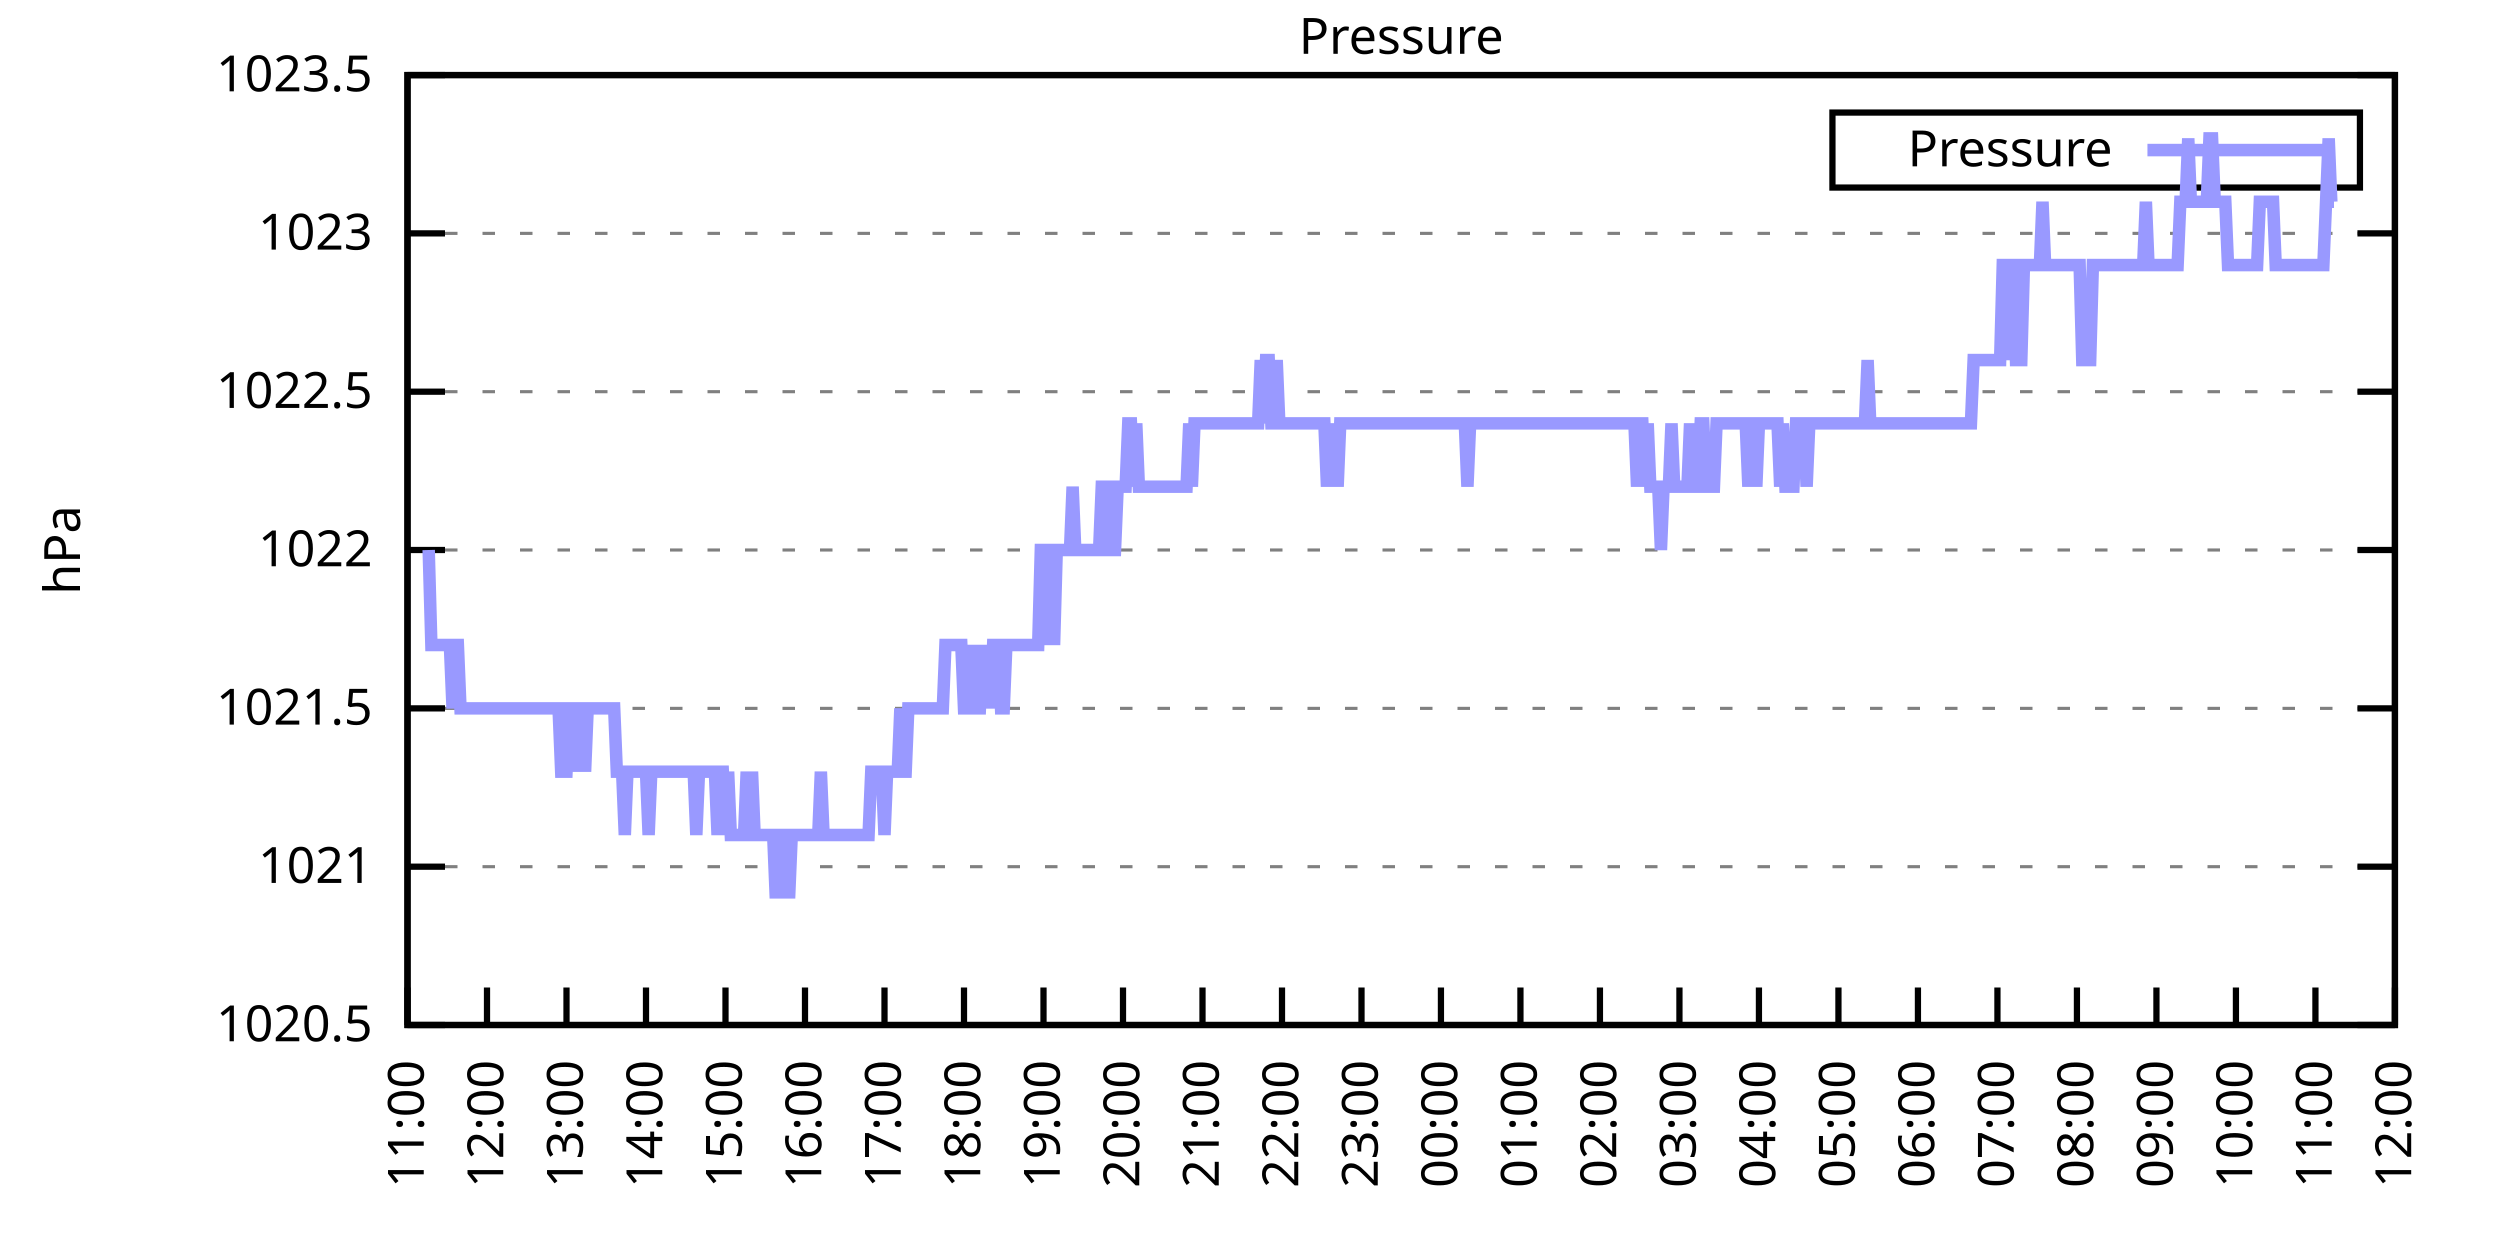
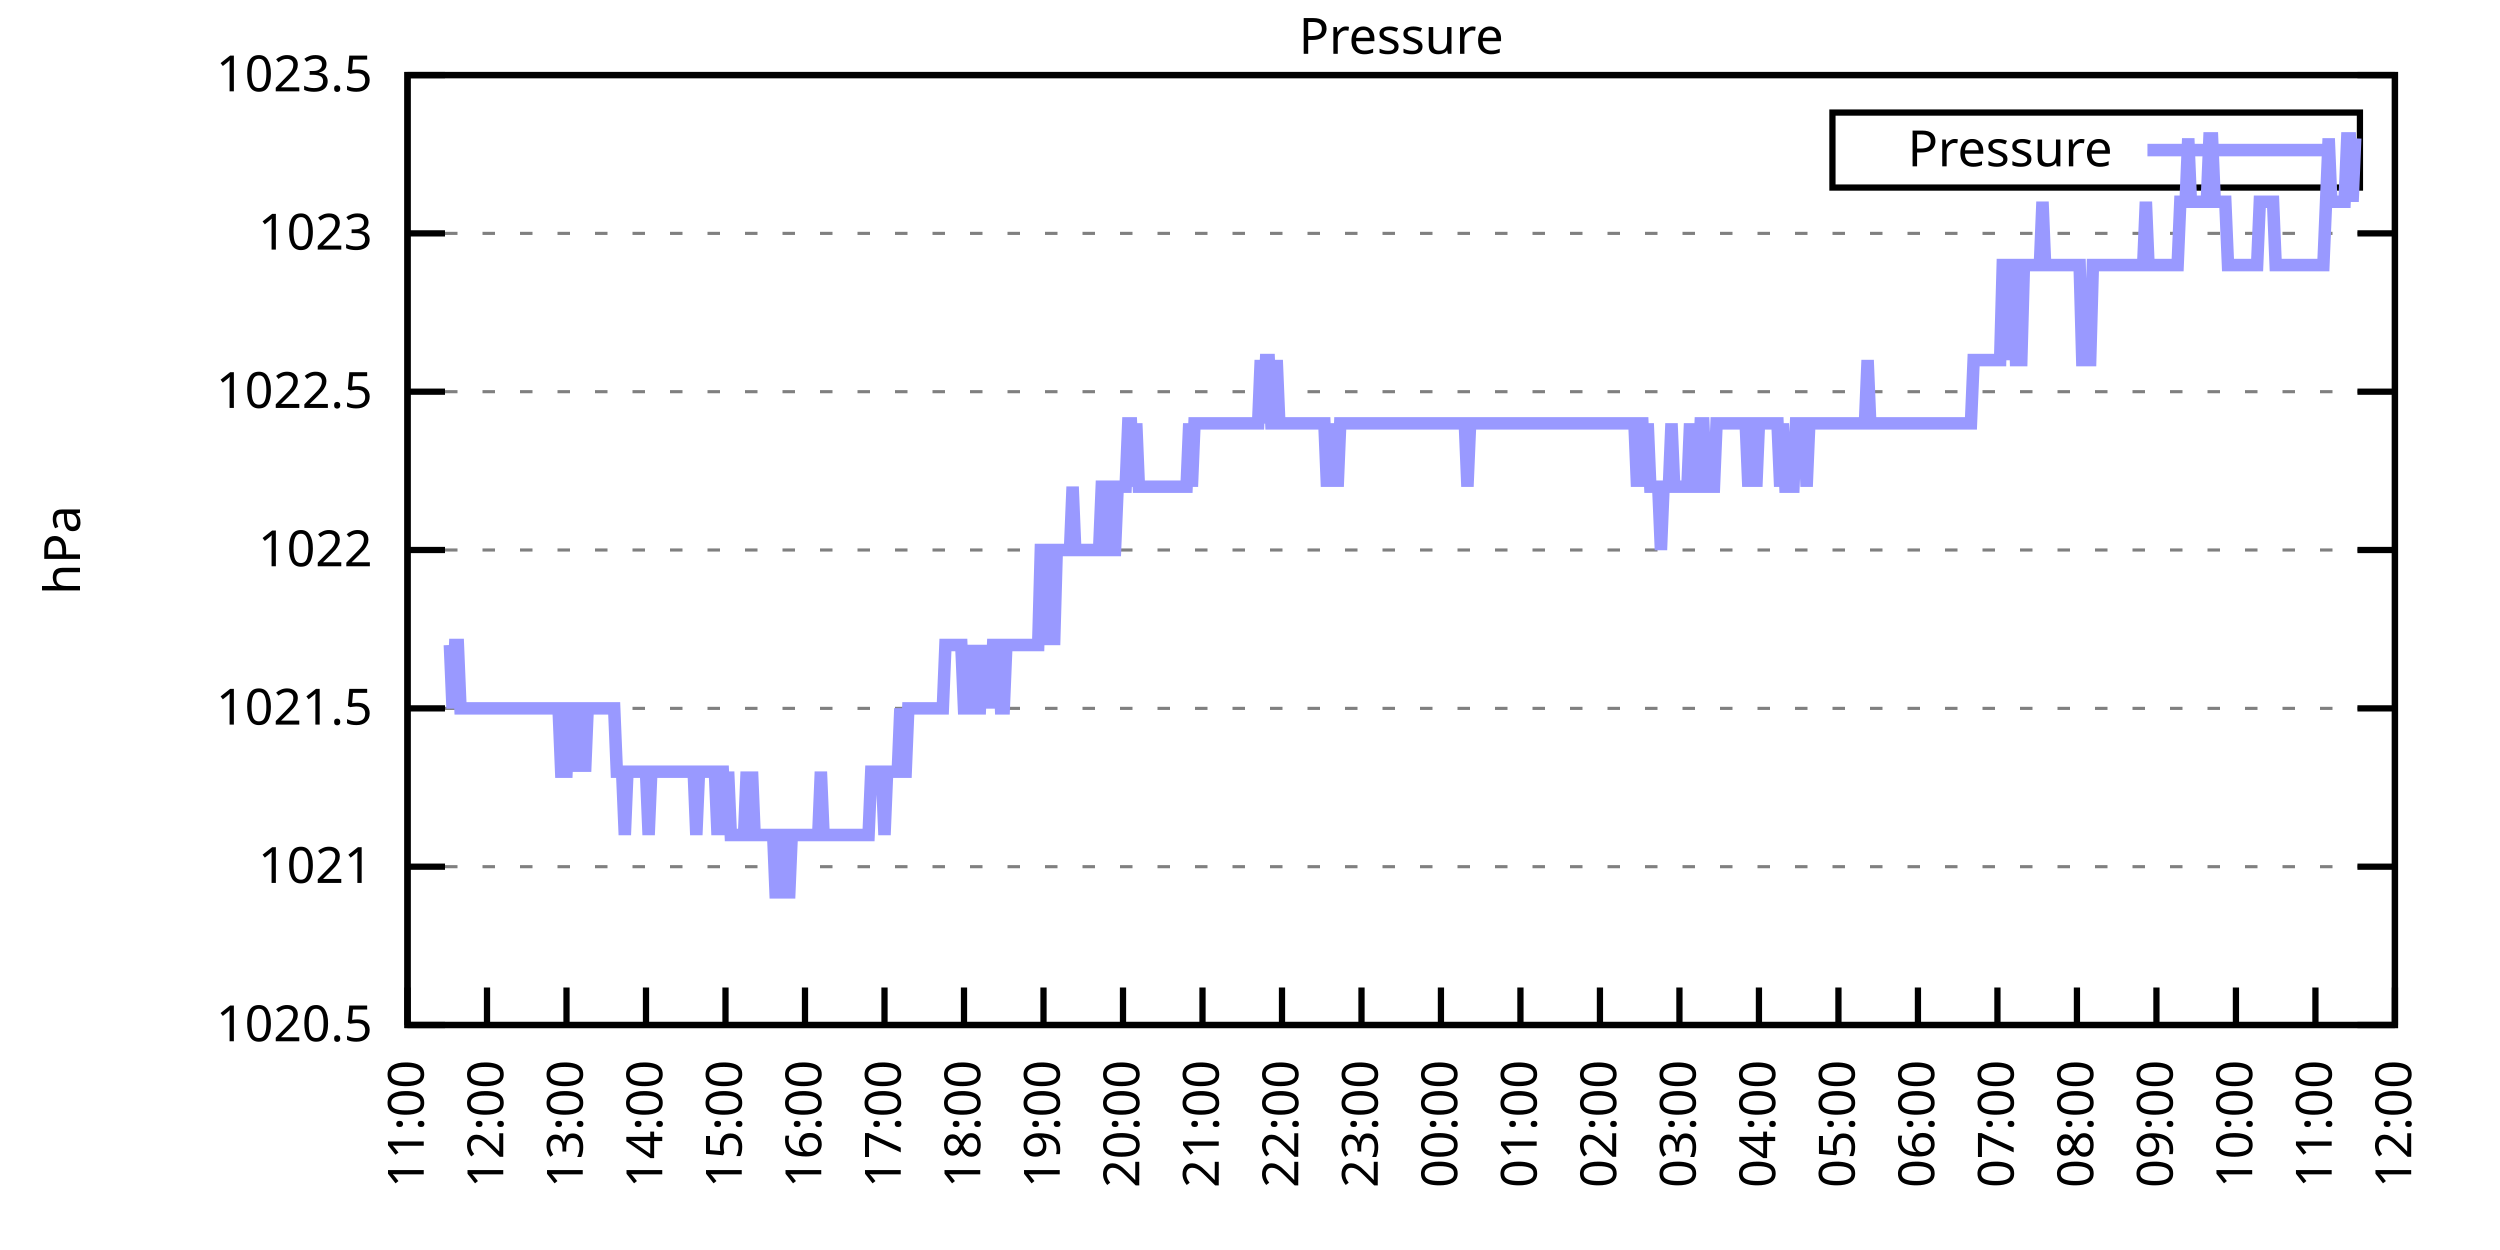
<svg xmlns="http://www.w3.org/2000/svg" xmlns:xlink="http://www.w3.org/1999/xlink" width="400" height="200" viewBox="0 0 400 200">
  <g id="gnuplot_canvas">
    <rect x="0" y="0" width="400" height="200" fill="none" />
    <defs>
      <circle id="gpDot" r="0.5" stroke-width="0.5" stroke="currentColor" />
      <path id="gpPt0" stroke-width="0.333" stroke="currentColor" d="M-1,0 h2 M0,-1 v2" />
      <path id="gpPt1" stroke-width="0.333" stroke="currentColor" d="M-1,-1 L1,1 M1,-1 L-1,1" />
      <path id="gpPt2" stroke-width="0.333" stroke="currentColor" d="M-1,0 L1,0 M0,-1 L0,1 M-1,-1 L1,1 M-1,1 L1,-1" />
      <rect id="gpPt3" stroke-width="0.333" stroke="currentColor" x="-1" y="-1" width="2" height="2" />
      <rect id="gpPt4" stroke-width="0.333" stroke="currentColor" fill="currentColor" x="-1" y="-1" width="2" height="2" />
      <circle id="gpPt5" stroke-width="0.333" stroke="currentColor" cx="0" cy="0" r="1" />
      <use xlink:href="#gpPt5" id="gpPt6" fill="currentColor" stroke="none" />
      <path id="gpPt7" stroke-width="0.333" stroke="currentColor" d="M0,-1.33 L-1.33,0.67 L1.33,0.67 z" />
      <use xlink:href="#gpPt7" id="gpPt8" fill="currentColor" stroke="none" />
      <use xlink:href="#gpPt7" id="gpPt9" stroke="currentColor" transform="rotate(180)" />
      <use xlink:href="#gpPt9" id="gpPt10" fill="currentColor" stroke="none" />
      <use xlink:href="#gpPt3" id="gpPt11" stroke="currentColor" transform="rotate(45)" />
      <use xlink:href="#gpPt11" id="gpPt12" fill="currentColor" stroke="none" />
      <path id="gpPt13" stroke-width="0.333" stroke="currentColor" d="M0,1.330 L1.265,0.411 L0.782,-1.067 L-0.782,-1.076 L-1.265,0.411 z" />
      <use xlink:href="#gpPt13" id="gpPt14" fill="currentColor" stroke="none" />
      <filter id="textbox" filterUnits="objectBoundingBox" x="0" y="0" height="1" width="1">
        <feFlood flood-color="white" flood-opacity="1" result="bgnd" />
        <feComposite in="SourceGraphic" in2="bgnd" operator="atop" />
      </filter>
      <filter id="greybox" filterUnits="objectBoundingBox" x="0" y="0" height="1" width="1">
        <feFlood flood-color="lightgrey" flood-opacity="1" result="grey" />
        <feComposite in="SourceGraphic" in2="grey" operator="atop" />
      </filter>
    </defs>
    <g fill="none" color="white" stroke="currentColor" stroke-width="1.00" stroke-linecap="butt" stroke-linejoin="miter">
</g>
    <g fill="none" color="black" stroke="currentColor" stroke-width="1.00" stroke-linecap="butt" stroke-linejoin="miter">
      <g stroke="none" shape-rendering="crispEdges">
        <polygon fill="rgb(255, 255, 255)" points="65.20,164.00 383.18,164.00 383.18,12.02 65.20,12.02 " />
      </g>
    </g>
    <g fill="none" color="black" stroke="currentColor" stroke-width="1.00" stroke-linecap="butt" stroke-linejoin="miter">
</g>
    <g fill="none" color="black" stroke="black" stroke-width="0.50" stroke-linecap="butt" stroke-linejoin="miter">
</g>
    <g fill="none" color="gray" stroke="currentColor" stroke-width="0.50" stroke-linecap="butt" stroke-linejoin="miter">
      <path stroke="gray" stroke-dasharray="2,4" class="gridline" d="M65.20,164.00 L383.19,164.00  " />
    </g>
    <g fill="none" color="gray" stroke="gray" stroke-width="1.00" stroke-linecap="butt" stroke-linejoin="miter">
</g>
    <g fill="none" color="black" stroke="currentColor" stroke-width="1.00" stroke-linecap="butt" stroke-linejoin="miter">
      <path stroke="black" d="M65.20,164.00 L71.20,164.00 M383.19,164.00 L377.19,164.00  " />
      <g transform="translate(59.60,166.60)" stroke="none" fill="black" font-family="Sans" font-size="8.00" text-anchor="end">
        <text>
          <tspan font-family="Sans"> 1020.5</tspan>
        </text>
      </g>
    </g>
    <g fill="none" color="black" stroke="currentColor" stroke-width="1.00" stroke-linecap="butt" stroke-linejoin="miter">
</g>
    <g fill="none" color="black" stroke="black" stroke-width="0.50" stroke-linecap="butt" stroke-linejoin="miter">
</g>
    <g fill="none" color="gray" stroke="currentColor" stroke-width="0.50" stroke-linecap="butt" stroke-linejoin="miter">
      <path stroke="gray" stroke-dasharray="2,4" class="gridline" d="M65.20,138.67 L383.19,138.67  " />
    </g>
    <g fill="none" color="gray" stroke="gray" stroke-width="1.00" stroke-linecap="butt" stroke-linejoin="miter">
</g>
    <g fill="none" color="black" stroke="currentColor" stroke-width="1.00" stroke-linecap="butt" stroke-linejoin="miter">
      <path stroke="black" d="M65.20,138.67 L71.20,138.67 M383.19,138.67 L377.19,138.67  " />
      <g transform="translate(59.60,141.27)" stroke="none" fill="black" font-family="Sans" font-size="8.00" text-anchor="end">
        <text>
          <tspan font-family="Sans"> 1021</tspan>
        </text>
      </g>
    </g>
    <g fill="none" color="black" stroke="currentColor" stroke-width="1.00" stroke-linecap="butt" stroke-linejoin="miter">
</g>
    <g fill="none" color="black" stroke="black" stroke-width="0.50" stroke-linecap="butt" stroke-linejoin="miter">
</g>
    <g fill="none" color="gray" stroke="currentColor" stroke-width="0.50" stroke-linecap="butt" stroke-linejoin="miter">
      <path stroke="gray" stroke-dasharray="2,4" class="gridline" d="M65.20,113.34 L383.19,113.34  " />
    </g>
    <g fill="none" color="gray" stroke="gray" stroke-width="1.00" stroke-linecap="butt" stroke-linejoin="miter">
</g>
    <g fill="none" color="black" stroke="currentColor" stroke-width="1.00" stroke-linecap="butt" stroke-linejoin="miter">
      <path stroke="black" d="M65.20,113.34 L71.20,113.34 M383.19,113.34 L377.19,113.34  " />
      <g transform="translate(59.60,115.94)" stroke="none" fill="black" font-family="Sans" font-size="8.00" text-anchor="end">
        <text>
          <tspan font-family="Sans"> 1021.5</tspan>
        </text>
      </g>
    </g>
    <g fill="none" color="black" stroke="currentColor" stroke-width="1.00" stroke-linecap="butt" stroke-linejoin="miter">
</g>
    <g fill="none" color="black" stroke="black" stroke-width="0.50" stroke-linecap="butt" stroke-linejoin="miter">
</g>
    <g fill="none" color="gray" stroke="currentColor" stroke-width="0.50" stroke-linecap="butt" stroke-linejoin="miter">
      <path stroke="gray" stroke-dasharray="2,4" class="gridline" d="M65.20,88.00 L383.19,88.00  " />
    </g>
    <g fill="none" color="gray" stroke="gray" stroke-width="1.00" stroke-linecap="butt" stroke-linejoin="miter">
</g>
    <g fill="none" color="black" stroke="currentColor" stroke-width="1.00" stroke-linecap="butt" stroke-linejoin="miter">
      <path stroke="black" d="M65.20,88.00 L71.20,88.00 M383.19,88.00 L377.19,88.00  " />
      <g transform="translate(59.60,90.60)" stroke="none" fill="black" font-family="Sans" font-size="8.00" text-anchor="end">
        <text>
          <tspan font-family="Sans"> 1022</tspan>
        </text>
      </g>
    </g>
    <g fill="none" color="black" stroke="currentColor" stroke-width="1.00" stroke-linecap="butt" stroke-linejoin="miter">
</g>
    <g fill="none" color="black" stroke="black" stroke-width="0.50" stroke-linecap="butt" stroke-linejoin="miter">
</g>
    <g fill="none" color="gray" stroke="currentColor" stroke-width="0.50" stroke-linecap="butt" stroke-linejoin="miter">
      <path stroke="gray" stroke-dasharray="2,4" class="gridline" d="M65.20,62.67 L383.19,62.67  " />
    </g>
    <g fill="none" color="gray" stroke="gray" stroke-width="1.00" stroke-linecap="butt" stroke-linejoin="miter">
</g>
    <g fill="none" color="black" stroke="currentColor" stroke-width="1.00" stroke-linecap="butt" stroke-linejoin="miter">
      <path stroke="black" d="M65.20,62.67 L71.20,62.67 M383.19,62.67 L377.19,62.67  " />
      <g transform="translate(59.60,65.27)" stroke="none" fill="black" font-family="Sans" font-size="8.00" text-anchor="end">
        <text>
          <tspan font-family="Sans"> 1022.5</tspan>
        </text>
      </g>
    </g>
    <g fill="none" color="black" stroke="currentColor" stroke-width="1.00" stroke-linecap="butt" stroke-linejoin="miter">
</g>
    <g fill="none" color="black" stroke="black" stroke-width="0.50" stroke-linecap="butt" stroke-linejoin="miter">
</g>
    <g fill="none" color="gray" stroke="currentColor" stroke-width="0.50" stroke-linecap="butt" stroke-linejoin="miter">
      <path stroke="gray" stroke-dasharray="2,4" class="gridline" d="M65.20,37.34 L383.19,37.34  " />
    </g>
    <g fill="none" color="gray" stroke="gray" stroke-width="1.00" stroke-linecap="butt" stroke-linejoin="miter">
</g>
    <g fill="none" color="black" stroke="currentColor" stroke-width="1.00" stroke-linecap="butt" stroke-linejoin="miter">
      <path stroke="black" d="M65.20,37.34 L71.20,37.34 M383.19,37.34 L377.19,37.34  " />
      <g transform="translate(59.60,39.94)" stroke="none" fill="black" font-family="Sans" font-size="8.00" text-anchor="end">
        <text>
          <tspan font-family="Sans"> 1023</tspan>
        </text>
      </g>
    </g>
    <g fill="none" color="black" stroke="currentColor" stroke-width="1.00" stroke-linecap="butt" stroke-linejoin="miter">
</g>
    <g fill="none" color="black" stroke="black" stroke-width="0.50" stroke-linecap="butt" stroke-linejoin="miter">
</g>
    <g fill="none" color="gray" stroke="currentColor" stroke-width="0.50" stroke-linecap="butt" stroke-linejoin="miter">
      <path stroke="gray" stroke-dasharray="2,4" class="gridline" d="M65.20,12.01 L383.19,12.01  " />
    </g>
    <g fill="none" color="gray" stroke="gray" stroke-width="1.00" stroke-linecap="butt" stroke-linejoin="miter">
</g>
    <g fill="none" color="black" stroke="currentColor" stroke-width="1.00" stroke-linecap="butt" stroke-linejoin="miter">
      <path stroke="black" d="M65.20,12.01 L71.20,12.01 M383.19,12.01 L377.19,12.01  " />
      <g transform="translate(59.60,14.61)" stroke="none" fill="black" font-family="Sans" font-size="8.00" text-anchor="end">
        <text>
          <tspan font-family="Sans"> 1023.5</tspan>
        </text>
      </g>
    </g>
    <g fill="none" color="black" stroke="currentColor" stroke-width="1.00" stroke-linecap="butt" stroke-linejoin="miter">
      <path stroke="black" d="M65.20,164.00 L65.20,158.00  " />
      <g transform="translate(67.80,169.60) rotate(270.00)" stroke="none" fill="black" font-family="Sans" font-size="8.00" text-anchor="end">
        <text>
          <tspan font-family="Sans">11:00</tspan>
        </text>
      </g>
    </g>
    <g fill="none" color="black" stroke="currentColor" stroke-width="1.00" stroke-linecap="butt" stroke-linejoin="miter">
      <path stroke="black" d="M77.92,164.00 L77.92,158.00  " />
      <g transform="translate(80.52,169.60) rotate(270.00)" stroke="none" fill="black" font-family="Sans" font-size="8.00" text-anchor="end">
        <text>
          <tspan font-family="Sans">12:00</tspan>
        </text>
      </g>
    </g>
    <g fill="none" color="black" stroke="currentColor" stroke-width="1.00" stroke-linecap="butt" stroke-linejoin="miter">
      <path stroke="black" d="M90.64,164.00 L90.64,158.00  " />
      <g transform="translate(93.24,169.60) rotate(270.00)" stroke="none" fill="black" font-family="Sans" font-size="8.00" text-anchor="end">
        <text>
          <tspan font-family="Sans">13:00</tspan>
        </text>
      </g>
    </g>
    <g fill="none" color="black" stroke="currentColor" stroke-width="1.00" stroke-linecap="butt" stroke-linejoin="miter">
      <path stroke="black" d="M103.36,164.00 L103.36,158.00  " />
      <g transform="translate(105.96,169.60) rotate(270.00)" stroke="none" fill="black" font-family="Sans" font-size="8.00" text-anchor="end">
        <text>
          <tspan font-family="Sans">14:00</tspan>
        </text>
      </g>
    </g>
    <g fill="none" color="black" stroke="currentColor" stroke-width="1.00" stroke-linecap="butt" stroke-linejoin="miter">
      <path stroke="black" d="M116.08,164.00 L116.08,158.00  " />
      <g transform="translate(118.68,169.60) rotate(270.00)" stroke="none" fill="black" font-family="Sans" font-size="8.00" text-anchor="end">
        <text>
          <tspan font-family="Sans">15:00</tspan>
        </text>
      </g>
    </g>
    <g fill="none" color="black" stroke="currentColor" stroke-width="1.00" stroke-linecap="butt" stroke-linejoin="miter">
      <path stroke="black" d="M128.80,164.00 L128.80,158.00  " />
      <g transform="translate(131.40,169.60) rotate(270.00)" stroke="none" fill="black" font-family="Sans" font-size="8.00" text-anchor="end">
        <text>
          <tspan font-family="Sans">16:00</tspan>
        </text>
      </g>
    </g>
    <g fill="none" color="black" stroke="currentColor" stroke-width="1.00" stroke-linecap="butt" stroke-linejoin="miter">
      <path stroke="black" d="M141.52,164.00 L141.52,158.00  " />
      <g transform="translate(144.12,169.60) rotate(270.00)" stroke="none" fill="black" font-family="Sans" font-size="8.00" text-anchor="end">
        <text>
          <tspan font-family="Sans">17:00</tspan>
        </text>
      </g>
    </g>
    <g fill="none" color="black" stroke="currentColor" stroke-width="1.00" stroke-linecap="butt" stroke-linejoin="miter">
      <path stroke="black" d="M154.24,164.00 L154.24,158.00  " />
      <g transform="translate(156.84,169.60) rotate(270.00)" stroke="none" fill="black" font-family="Sans" font-size="8.00" text-anchor="end">
        <text>
          <tspan font-family="Sans">18:00</tspan>
        </text>
      </g>
    </g>
    <g fill="none" color="black" stroke="currentColor" stroke-width="1.00" stroke-linecap="butt" stroke-linejoin="miter">
      <path stroke="black" d="M166.96,164.00 L166.96,158.00  " />
      <g transform="translate(169.56,169.60) rotate(270.00)" stroke="none" fill="black" font-family="Sans" font-size="8.00" text-anchor="end">
        <text>
          <tspan font-family="Sans">19:00</tspan>
        </text>
      </g>
    </g>
    <g fill="none" color="black" stroke="currentColor" stroke-width="1.00" stroke-linecap="butt" stroke-linejoin="miter">
      <path stroke="black" d="M179.68,164.00 L179.68,158.00  " />
      <g transform="translate(182.28,169.60) rotate(270.00)" stroke="none" fill="black" font-family="Sans" font-size="8.00" text-anchor="end">
        <text>
          <tspan font-family="Sans">20:00</tspan>
        </text>
      </g>
    </g>
    <g fill="none" color="black" stroke="currentColor" stroke-width="1.00" stroke-linecap="butt" stroke-linejoin="miter">
      <path stroke="black" d="M192.40,164.00 L192.40,158.00  " />
      <g transform="translate(195.00,169.60) rotate(270.00)" stroke="none" fill="black" font-family="Sans" font-size="8.00" text-anchor="end">
        <text>
          <tspan font-family="Sans">21:00</tspan>
        </text>
      </g>
    </g>
    <g fill="none" color="black" stroke="currentColor" stroke-width="1.00" stroke-linecap="butt" stroke-linejoin="miter">
      <path stroke="black" d="M205.12,164.00 L205.12,158.00  " />
      <g transform="translate(207.72,169.60) rotate(270.00)" stroke="none" fill="black" font-family="Sans" font-size="8.00" text-anchor="end">
        <text>
          <tspan font-family="Sans">22:00</tspan>
        </text>
      </g>
    </g>
    <g fill="none" color="black" stroke="currentColor" stroke-width="1.00" stroke-linecap="butt" stroke-linejoin="miter">
      <path stroke="black" d="M217.84,164.00 L217.84,158.00  " />
      <g transform="translate(220.44,169.60) rotate(270.00)" stroke="none" fill="black" font-family="Sans" font-size="8.00" text-anchor="end">
        <text>
          <tspan font-family="Sans">23:00</tspan>
        </text>
      </g>
    </g>
    <g fill="none" color="black" stroke="currentColor" stroke-width="1.00" stroke-linecap="butt" stroke-linejoin="miter">
      <path stroke="black" d="M230.55,164.00 L230.55,158.00  " />
      <g transform="translate(233.15,169.60) rotate(270.00)" stroke="none" fill="black" font-family="Sans" font-size="8.00" text-anchor="end">
        <text>
          <tspan font-family="Sans">00:00</tspan>
        </text>
      </g>
    </g>
    <g fill="none" color="black" stroke="currentColor" stroke-width="1.00" stroke-linecap="butt" stroke-linejoin="miter">
      <path stroke="black" d="M243.27,164.00 L243.27,158.00  " />
      <g transform="translate(245.87,169.60) rotate(270.00)" stroke="none" fill="black" font-family="Sans" font-size="8.00" text-anchor="end">
        <text>
          <tspan font-family="Sans">01:00</tspan>
        </text>
      </g>
    </g>
    <g fill="none" color="black" stroke="currentColor" stroke-width="1.00" stroke-linecap="butt" stroke-linejoin="miter">
      <path stroke="black" d="M255.99,164.00 L255.99,158.00  " />
      <g transform="translate(258.59,169.60) rotate(270.00)" stroke="none" fill="black" font-family="Sans" font-size="8.00" text-anchor="end">
        <text>
          <tspan font-family="Sans">02:00</tspan>
        </text>
      </g>
    </g>
    <g fill="none" color="black" stroke="currentColor" stroke-width="1.00" stroke-linecap="butt" stroke-linejoin="miter">
      <path stroke="black" d="M268.71,164.00 L268.71,158.00  " />
      <g transform="translate(271.31,169.60) rotate(270.00)" stroke="none" fill="black" font-family="Sans" font-size="8.00" text-anchor="end">
        <text>
          <tspan font-family="Sans">03:00</tspan>
        </text>
      </g>
    </g>
    <g fill="none" color="black" stroke="currentColor" stroke-width="1.00" stroke-linecap="butt" stroke-linejoin="miter">
      <path stroke="black" d="M281.43,164.00 L281.43,158.00  " />
      <g transform="translate(284.03,169.60) rotate(270.00)" stroke="none" fill="black" font-family="Sans" font-size="8.00" text-anchor="end">
        <text>
          <tspan font-family="Sans">04:00</tspan>
        </text>
      </g>
    </g>
    <g fill="none" color="black" stroke="currentColor" stroke-width="1.00" stroke-linecap="butt" stroke-linejoin="miter">
      <path stroke="black" d="M294.15,164.00 L294.15,158.00  " />
      <g transform="translate(296.75,169.60) rotate(270.00)" stroke="none" fill="black" font-family="Sans" font-size="8.00" text-anchor="end">
        <text>
          <tspan font-family="Sans">05:00</tspan>
        </text>
      </g>
    </g>
    <g fill="none" color="black" stroke="currentColor" stroke-width="1.00" stroke-linecap="butt" stroke-linejoin="miter">
      <path stroke="black" d="M306.87,164.00 L306.87,158.00  " />
      <g transform="translate(309.47,169.60) rotate(270.00)" stroke="none" fill="black" font-family="Sans" font-size="8.00" text-anchor="end">
        <text>
          <tspan font-family="Sans">06:00</tspan>
        </text>
      </g>
    </g>
    <g fill="none" color="black" stroke="currentColor" stroke-width="1.00" stroke-linecap="butt" stroke-linejoin="miter">
      <path stroke="black" d="M319.59,164.00 L319.59,158.00  " />
      <g transform="translate(322.19,169.60) rotate(270.00)" stroke="none" fill="black" font-family="Sans" font-size="8.00" text-anchor="end">
        <text>
          <tspan font-family="Sans">07:00</tspan>
        </text>
      </g>
    </g>
    <g fill="none" color="black" stroke="currentColor" stroke-width="1.00" stroke-linecap="butt" stroke-linejoin="miter">
      <path stroke="black" d="M332.31,164.00 L332.31,158.00  " />
      <g transform="translate(334.91,169.60) rotate(270.00)" stroke="none" fill="black" font-family="Sans" font-size="8.00" text-anchor="end">
        <text>
          <tspan font-family="Sans">08:00</tspan>
        </text>
      </g>
    </g>
    <g fill="none" color="black" stroke="currentColor" stroke-width="1.00" stroke-linecap="butt" stroke-linejoin="miter">
      <path stroke="black" d="M345.03,164.00 L345.03,158.00  " />
      <g transform="translate(347.63,169.60) rotate(270.00)" stroke="none" fill="black" font-family="Sans" font-size="8.00" text-anchor="end">
        <text>
          <tspan font-family="Sans">09:00</tspan>
        </text>
      </g>
    </g>
    <g fill="none" color="black" stroke="currentColor" stroke-width="1.00" stroke-linecap="butt" stroke-linejoin="miter">
      <path stroke="black" d="M357.75,164.00 L357.75,158.00  " />
      <g transform="translate(360.35,169.60) rotate(270.00)" stroke="none" fill="black" font-family="Sans" font-size="8.00" text-anchor="end">
        <text>
          <tspan font-family="Sans">10:00</tspan>
        </text>
      </g>
    </g>
    <g fill="none" color="black" stroke="currentColor" stroke-width="1.00" stroke-linecap="butt" stroke-linejoin="miter">
      <path stroke="black" d="M370.47,164.00 L370.47,158.00  " />
      <g transform="translate(373.07,169.60) rotate(270.00)" stroke="none" fill="black" font-family="Sans" font-size="8.00" text-anchor="end">
        <text>
          <tspan font-family="Sans">11:00</tspan>
        </text>
      </g>
    </g>
    <g fill="none" color="black" stroke="currentColor" stroke-width="1.00" stroke-linecap="butt" stroke-linejoin="miter">
      <path stroke="black" d="M383.19,164.00 L383.19,158.00  " />
      <g transform="translate(385.79,169.60) rotate(270.00)" stroke="none" fill="black" font-family="Sans" font-size="8.00" text-anchor="end">
        <text>
          <tspan font-family="Sans">12:00</tspan>
        </text>
      </g>
    </g>
    <g fill="none" color="black" stroke="currentColor" stroke-width="1.00" stroke-linecap="butt" stroke-linejoin="miter">
</g>
    <g fill="none" color="black" stroke="currentColor" stroke-width="1.00" stroke-linecap="butt" stroke-linejoin="miter">
      <path stroke="black" d="M65.20,12.01 L65.20,164.00 L383.19,164.00 L383.19,12.01 L65.20,12.01 Z  " />
    </g>
    <g fill="none" color="black" stroke="currentColor" stroke-width="1.00" stroke-linecap="butt" stroke-linejoin="miter">
</g>
    <g fill="none" color="black" stroke="currentColor" stroke-width="1.00" stroke-linecap="butt" stroke-linejoin="miter">
      <path stroke="black" d="M293.19,30.01 L293.19,18.01 L377.59,18.01 L377.59,30.01 L293.19,30.01 Z  " />
    </g>
    <g id="Pressure_plot_1">
      <g fill="none" color="white" stroke="black" stroke-width="2.00" stroke-linecap="butt" stroke-linejoin="miter">
</g>
      <g fill="none" color="black" stroke="currentColor" stroke-width="2.00" stroke-linecap="butt" stroke-linejoin="miter">
        <g transform="translate(337.99,26.61)" stroke="none" fill="black" font-family="Sans" font-size="8.00" text-anchor="end">
          <text>
            <tspan font-family="Sans">Pressure</tspan>
          </text>
        </g>
      </g>
      <g fill="none" color="black" stroke="currentColor" stroke-width="2.00" stroke-linecap="butt" stroke-linejoin="miter">
-         <path stroke="rgb(153, 153, 255)" d="M343.59,24.01 L371.99,24.01 M68.59,88.00 L69.02,103.20 L69.44,103.20 L69.86,103.20 L70.29,103.20 L70.71,103.20   L71.14,103.20 L71.56,103.20 L71.98,103.20 L72.41,113.34 L72.83,103.20 L73.26,103.20 L73.68,113.34 L74.10,113.34   L74.53,113.34 L74.95,113.34 L75.38,113.34 L75.80,113.34 L76.22,113.34 L76.65,113.34 L77.07,113.34 L77.50,113.34   L77.92,113.34 L78.34,113.34 L78.77,113.34 L79.19,113.34 L79.62,113.34 L80.04,113.34 L80.46,113.34 L80.89,113.34   L81.31,113.34 L81.74,113.34 L82.16,113.34 L82.58,113.34 L83.01,113.34 L83.43,113.34 L83.86,113.34 L84.28,113.34   L84.70,113.34 L85.13,113.34 L85.55,113.34 L85.98,113.34 L86.40,113.34 L86.82,113.34 L87.25,113.34 L87.67,113.34   L88.10,113.34 L88.52,113.34 L88.94,113.34 L89.37,113.34 L89.79,123.47 L90.22,123.47 L90.64,123.47 L91.06,113.34   L91.49,113.34 L91.91,123.47 L92.34,113.34 L92.76,113.34 L93.18,113.34 L93.61,123.47 L94.03,113.34 L94.46,113.34   L94.88,113.34 L95.30,113.34 L95.73,113.34 L96.15,113.34 L96.58,113.34 L97.00,113.34 L97.42,113.34 L97.85,113.34   L98.27,113.34 L98.69,123.47 L99.12,123.47 L99.54,123.47 L99.97,133.60 L100.39,123.47 L100.81,123.47 L101.24,123.47   L101.66,123.47 L102.09,123.47 L102.51,123.47 L102.93,123.47 L103.36,123.47 L103.78,133.60 L104.21,123.47 L104.63,123.47   L105.05,123.47 L105.48,123.47 L105.90,123.47 L106.33,123.47 L106.75,123.47 L107.17,123.47 L107.60,123.47 L108.02,123.47   L108.45,123.47 L108.87,123.47 L109.29,123.47 L109.72,123.47 L110.14,123.47 L110.57,123.47 L110.99,123.47 L111.41,133.60   L111.84,123.47 L112.26,123.47 L112.69,123.47 L113.11,123.47 L113.53,123.47 L113.96,123.47 L114.38,123.47 L114.81,133.60   L115.23,123.47 L115.65,123.47 L116.08,133.60 L116.50,123.47 L116.93,133.60 L117.35,133.60 L117.77,133.60 L118.20,133.60   L118.62,133.60 L119.05,133.60 L119.47,123.47 L119.89,133.60 L120.32,123.47 L120.74,133.60 L121.17,133.60 L121.59,133.60   L122.01,133.60 L122.44,133.60 L122.86,133.60 L123.29,133.60 L123.71,133.60 L124.13,143.73 L124.56,133.60 L124.98,133.60   L125.41,143.73 L125.83,133.60 L126.25,143.73 L126.68,133.60 L127.10,133.60 L127.53,133.60 L127.95,133.60 L128.37,133.60   L128.80,133.60 L129.22,133.60 L129.65,133.60 L130.07,133.60 L130.49,133.60 L130.92,133.60 L131.34,123.47 L131.77,133.60   L132.19,133.60 L132.61,133.60 L133.04,133.60 L133.46,133.60 L133.89,133.60 L134.31,133.60 L134.73,133.60 L135.16,133.60   L135.58,133.60 L136.01,133.60 L136.43,133.60 L136.85,133.60 L137.28,133.60 L137.70,133.60 L138.13,133.60 L138.55,133.60   L138.97,133.60 L139.40,123.47 L139.82,123.47 L140.25,123.47 L140.67,123.47 L141.09,123.47 L141.52,133.60 L141.94,123.47   L142.37,123.47 L142.79,123.47 L143.21,123.47 L143.64,123.47 L144.06,113.34 L144.49,123.47 L144.91,123.47 L145.33,113.34   L145.76,113.34 L146.18,113.34 L146.61,113.34 L147.03,113.34 L147.45,113.34 L147.88,113.34 L148.30,113.34 L148.73,113.34   L149.15,113.34 L149.57,113.34 L150.00,113.34 L150.42,113.34 L150.85,113.34 L151.27,103.20 L151.69,103.20 L152.12,103.20   L152.54,103.20 L152.97,103.20 L153.39,103.20 L153.81,103.20 L154.24,113.34 L154.66,113.34 L155.09,113.34 L155.51,103.20   L155.93,113.34 L156.36,113.34 L156.78,113.34 L157.21,103.20 L157.63,113.34 L158.05,103.20 L158.48,113.34 L158.90,103.20   L159.33,103.20 L159.75,103.20 L160.17,113.34 L160.60,113.34 L161.02,103.20 L161.44,103.20 L161.87,103.20 L162.29,103.20   L162.72,103.20 L163.14,103.20 L163.56,103.20 L163.99,103.20 L164.41,103.20 L164.84,103.20 L165.26,103.20 L165.68,103.20   L166.11,103.20 L166.53,88.00 L166.96,88.00 L167.38,103.20 L167.80,88.00 L168.23,88.00 L168.65,103.20 L169.08,88.00   L169.50,88.00 L169.92,88.00 L170.35,88.00 L170.77,88.00 L171.20,88.00 L171.62,77.87 L172.04,88.00 L172.47,88.00   L172.89,88.00 L173.32,88.00 L173.74,88.00 L174.16,88.00 L174.59,88.00 L175.01,88.00 L175.44,88.00 L175.86,88.00   L176.28,77.87 L176.71,77.87 L177.13,77.87 L177.56,88.00 L177.98,88.00 L178.40,88.00 L178.83,77.87 L179.25,77.87   L179.68,77.87 L180.10,77.87 L180.52,67.74 L180.95,67.74 L181.37,77.87 L181.80,67.74 L182.22,77.87 L182.64,77.87   L183.07,77.87 L183.49,77.87 L183.92,77.87 L184.34,77.87 L184.76,77.87 L185.19,77.87 L185.61,77.87 L186.04,77.87   L186.46,77.87 L186.88,77.87 L187.31,77.87 L187.73,77.87 L188.16,77.87 L188.58,77.87 L189.00,77.87 L189.43,77.87   L189.85,77.87 L190.28,67.74 L190.70,77.87 L191.12,67.74 L191.55,67.74 L191.97,67.74 L192.40,67.74 L192.82,67.74   L193.24,67.74 L193.67,67.74 L194.09,67.74 L194.52,67.74 L194.94,67.74 L195.36,67.74 L195.79,67.74 L196.21,67.74   L196.64,67.74 L197.06,67.74 L197.48,67.74 L197.91,67.74 L198.33,67.74 L198.76,67.74 L199.18,67.74 L199.60,67.74   L200.03,67.74 L200.45,67.74 L200.88,67.74 L201.30,67.74 L201.72,57.61 L202.15,67.74 L202.57,57.61 L203.00,57.61   L203.42,67.74 L203.84,67.74 L204.27,57.61 L204.69,67.74 L205.12,67.74 L205.54,67.74 L205.96,67.74 L206.39,67.74   L206.81,67.74 L207.24,67.74 L207.66,67.74 L208.08,67.74 L208.51,67.74 L208.93,67.74 L209.36,67.74 L209.78,67.74   L210.20,67.74 L210.63,67.74 L211.05,67.74 L211.48,67.74 L211.90,67.74 L212.32,77.87 L212.75,67.74 L213.17,77.87   L213.60,67.74 L214.02,77.87 L214.44,67.74 L214.87,67.74 L215.29,67.74 L215.72,67.74 L216.14,67.74 L216.56,67.74   L216.99,67.74 L217.41,67.74 L217.84,67.74 L218.26,67.74 L218.68,67.74 L219.11,67.74 L219.53,67.74 L219.96,67.74   L220.38,67.74 L220.80,67.74 L221.23,67.74 L221.65,67.74 L222.08,67.74 L222.50,67.74 L222.92,67.74 L223.35,67.74   L223.77,67.74 L224.20,67.74 L224.62,67.74 L225.04,67.74 L225.47,67.74 L225.89,67.74 L226.31,67.74 L226.74,67.74   L227.16,67.74 L227.59,67.74 L228.01,67.74 L228.43,67.74 L228.86,67.74 L229.28,67.74 L229.71,67.74 L230.13,67.74   L230.55,67.74 L230.98,67.74 L231.40,67.74 L231.83,67.74 L232.25,67.74 L232.67,67.74 L233.10,67.74 L233.52,67.74   L233.95,67.74 L234.37,67.74 L234.79,77.87 L235.22,67.74 L235.64,67.74 L236.07,67.74 L236.49,67.74 L236.91,67.74   L237.34,67.74 L237.76,67.74 L238.19,67.74 L238.61,67.74 L239.03,67.74 L239.46,67.74 L239.88,67.74 L240.31,67.74   L240.73,67.74 L241.15,67.74 L241.58,67.74 L242.00,67.74 L242.43,67.74 L242.85,67.74 L243.27,67.74 L243.70,67.74   L244.12,67.74 L244.55,67.74 L244.97,67.74 L245.39,67.74 L245.82,67.74 L246.24,67.74 L246.67,67.74 L247.09,67.74   L247.51,67.74 L247.94,67.74 L248.36,67.74 L248.79,67.74 L249.21,67.74 L249.63,67.74 L250.06,67.74 L250.48,67.74   L250.91,67.74 L251.33,67.74 L251.75,67.74 L252.18,67.74 L252.60,67.74 L253.03,67.74 L253.45,67.74 L253.87,67.74   L254.30,67.74 L254.72,67.74 L255.15,67.74 L255.57,67.74 L255.99,67.74 L256.42,67.74 L256.84,67.74 L257.27,67.74   L257.69,67.74 L258.11,67.74 L258.54,67.74 L258.96,67.74 L259.39,67.74 L259.81,67.74 L260.23,67.74 L260.66,67.74   L261.08,67.74 L261.51,67.74 L261.93,77.87 L262.35,67.74 L262.78,67.74 L263.20,77.87 L263.63,67.74 L264.05,77.87   L264.47,77.87 L264.90,77.87 L265.32,77.87 L265.75,88.00 L266.17,77.87 L266.59,77.87 L267.02,77.87 L267.44,67.74   L267.87,77.87 L268.29,77.87 L268.71,77.87 L269.14,77.87 L269.56,77.87 L269.99,77.87 L270.41,67.74 L270.83,77.87   L271.26,77.87 L271.68,77.87 L272.11,67.74 L272.53,67.74 L272.95,77.87 L273.38,77.87 L273.80,77.87 L274.23,77.87   L274.65,67.74 L275.07,67.74 L275.50,67.74 L275.92,67.74 L276.35,67.74 L276.77,67.74 L277.19,67.74 L277.62,67.74   L278.04,67.74 L278.47,67.74 L278.89,67.74 L279.31,67.74 L279.74,77.87 L280.16,67.74 L280.59,67.74 L281.01,77.87   L281.43,67.74 L281.86,67.74 L282.28,67.74 L282.71,67.74 L283.13,67.74 L283.55,67.74 L283.98,67.74 L284.40,67.74   L284.83,77.87 L285.25,67.74 L285.67,77.87 L286.10,77.87 L286.52,77.87 L286.95,77.87 L287.37,67.74 L287.79,67.74   L288.22,67.74 L288.64,67.74 L289.06,77.87 L289.49,67.74 L289.91,67.74 L290.34,67.74 L290.76,67.74 L291.18,67.74   L291.61,67.74 L292.03,67.74 L292.46,67.74 L292.88,67.74 L293.30,67.74 L293.73,67.74 L294.15,67.74 L294.58,67.74   L295.00,67.74 L295.42,67.74 L295.85,67.74 L296.27,67.74 L296.70,67.74 L297.12,67.74 L297.54,67.74 L297.97,67.74   L298.39,67.74 L298.82,57.61 L299.24,67.74 L299.66,67.74 L300.09,67.74 L300.51,67.74 L300.94,67.74 L301.36,67.74   L301.78,67.74 L302.21,67.74 L302.63,67.74 L303.06,67.74 L303.48,67.74 L303.90,67.74 L304.33,67.74 L304.75,67.74   L305.18,67.74 L305.60,67.74 L306.02,67.74 L306.45,67.74 L306.87,67.74 L307.30,67.74 L307.72,67.74 L308.14,67.74   L308.57,67.74 L308.99,67.74 L309.42,67.74 L309.84,67.74 L310.26,67.74 L310.69,67.74 L311.11,67.74 L311.54,67.74   L311.96,67.74 L312.38,67.74 L312.81,67.74 L313.23,67.74 L313.66,67.74 L314.08,67.74 L314.50,67.74 L314.93,67.74   L315.35,67.74 L315.78,57.61 L316.20,57.61 L316.62,57.61 L317.05,57.61 L317.47,57.61 L317.90,57.61 L318.32,57.61   L318.74,57.61 L319.17,57.61 L319.59,57.61 L320.02,57.61 L320.44,42.41 L320.86,42.41 L321.29,57.61 L321.71,42.41   L322.14,42.41 L322.56,57.61 L322.98,57.61 L323.41,57.61 L323.83,42.41 L324.26,42.41 L324.68,42.41 L325.10,42.41   L325.53,42.41 L325.95,42.41 L326.38,42.41 L326.80,32.28 L327.22,42.41 L327.65,42.41 L328.07,42.41 L328.50,42.41   L328.92,42.41 L329.34,42.41 L329.77,42.41 L330.19,42.41 L330.62,42.41 L331.04,42.41 L331.46,42.41 L331.89,42.41   L332.31,42.41 L332.74,42.41 L333.16,57.61 L333.58,57.61 L334.01,57.61 L334.43,57.61 L334.86,42.41 L335.28,42.41   L335.70,42.41 L336.13,42.41 L336.55,42.41 L336.98,42.41 L337.40,42.41 L337.82,42.41 L338.25,42.41 L338.67,42.41   L339.10,42.41 L339.52,42.41 L339.94,42.41 L340.37,42.41 L340.79,42.41 L341.22,42.41 L341.64,42.41 L342.06,42.41   L342.49,42.41 L342.91,42.41 L343.34,32.28 L343.76,42.41 L344.18,42.41 L344.61,42.41 L345.03,42.41 L345.46,42.41   L345.88,42.41 L346.30,42.41 L346.73,42.41 L347.15,42.41 L347.58,42.41 L348.00,42.41 L348.42,42.41 L348.85,32.28   L349.27,32.28 L349.70,32.28 L350.12,22.14 L350.54,32.28 L350.97,32.28 L351.39,32.28 L351.81,32.28 L352.24,32.28   L352.66,32.28 L353.09,32.28 L353.51,22.14 L353.93,22.14 L354.36,32.28 L354.78,32.28 L355.21,32.28 L355.63,32.28   L356.05,32.28 L356.48,42.41 L356.90,42.41 L357.33,42.41 L357.75,42.41 L358.17,42.41 L358.60,42.41 L359.02,42.41   L359.45,42.41 L359.87,42.41 L360.29,42.41 L360.72,42.41 L361.14,42.41 L361.57,32.28 L361.99,32.28 L362.41,32.28   L362.84,32.28 L363.26,32.28 L363.69,32.28 L364.11,42.41 L364.53,42.41 L364.96,42.41 L365.38,42.41 L365.81,42.41   L366.23,42.41 L366.65,42.41 L367.08,42.41 L367.50,42.41 L367.93,42.41 L368.35,42.41 L368.77,42.41 L369.20,42.41   L369.62,42.41 L370.05,42.41 L370.47,42.41 L370.89,42.41 L371.32,42.41 L371.74,42.41 L372.17,32.28 L372.59,22.14   L373.01,32.28 L373.44,32.28  " />
+         <path stroke="rgb(153, 153, 255)" d="M343.59,24.01 L371.99,24.01 M71.98,103.20 L72.41,113.34 L72.83,103.20 L73.26,103.20 L73.68,113.34 L74.10,113.34   L74.53,113.34 L74.95,113.34 L75.38,113.34 L75.80,113.34 L76.22,113.34 L76.65,113.34 L77.07,113.34 L77.50,113.34   L77.92,113.34 L78.34,113.34 L78.77,113.34 L79.19,113.34 L79.62,113.34 L80.04,113.34 L80.46,113.34 L80.89,113.34   L81.31,113.34 L81.74,113.34 L82.16,113.34 L82.58,113.34 L83.01,113.34 L83.43,113.34 L83.86,113.34 L84.28,113.34   L84.70,113.34 L85.13,113.34 L85.55,113.34 L85.98,113.34 L86.40,113.34 L86.82,113.34 L87.25,113.34 L87.67,113.34   L88.10,113.34 L88.52,113.34 L88.94,113.34 L89.37,113.34 L89.79,123.47 L90.22,123.47 L90.64,123.47 L91.06,113.34   L91.49,113.34 L91.91,123.47 L92.34,113.34 L92.76,113.34 L93.18,113.34 L93.61,123.47 L94.03,113.34 L94.46,113.34   L94.88,113.34 L95.30,113.34 L95.73,113.34 L96.15,113.34 L96.58,113.34 L97.00,113.34 L97.42,113.34 L97.85,113.34   L98.27,113.34 L98.69,123.47 L99.12,123.47 L99.54,123.47 L99.97,133.60 L100.39,123.47 L100.81,123.47 L101.24,123.47   L101.66,123.47 L102.09,123.47 L102.51,123.47 L102.93,123.47 L103.36,123.47 L103.78,133.60 L104.21,123.47 L104.63,123.47   L105.05,123.47 L105.48,123.47 L105.90,123.47 L106.33,123.47 L106.75,123.47 L107.17,123.47 L107.60,123.47 L108.02,123.47   L108.45,123.47 L108.87,123.47 L109.29,123.47 L109.72,123.47 L110.14,123.47 L110.57,123.47 L110.99,123.47 L111.41,133.60   L111.84,123.47 L112.26,123.47 L112.69,123.47 L113.11,123.47 L113.53,123.47 L113.96,123.47 L114.38,123.47 L114.81,133.60   L115.23,123.47 L115.65,123.47 L116.08,133.60 L116.50,123.47 L116.93,133.60 L117.35,133.60 L117.77,133.60 L118.20,133.60   L118.62,133.60 L119.05,133.60 L119.47,123.47 L119.89,133.60 L120.32,123.47 L120.74,133.60 L121.17,133.60 L121.59,133.60   L122.01,133.60 L122.44,133.60 L122.86,133.60 L123.29,133.60 L123.71,133.60 L124.13,143.73 L124.56,133.60 L124.98,133.60   L125.41,143.73 L125.83,133.60 L126.25,143.73 L126.68,133.60 L127.10,133.60 L127.53,133.60 L127.95,133.60 L128.37,133.60   L128.80,133.60 L129.22,133.60 L129.65,133.60 L130.07,133.60 L130.49,133.60 L130.92,133.60 L131.34,123.47 L131.77,133.60   L132.19,133.60 L132.61,133.60 L133.04,133.60 L133.46,133.60 L133.89,133.60 L134.31,133.60 L134.73,133.60 L135.16,133.60   L135.58,133.60 L136.01,133.60 L136.43,133.60 L136.85,133.60 L137.28,133.60 L137.70,133.60 L138.13,133.60 L138.55,133.60   L138.97,133.60 L139.40,123.47 L139.82,123.47 L140.25,123.47 L140.67,123.47 L141.09,123.47 L141.52,133.60 L141.94,123.47   L142.37,123.47 L142.79,123.47 L143.21,123.47 L143.64,123.47 L144.06,113.34 L144.49,123.47 L144.91,123.47 L145.33,113.34   L145.76,113.34 L146.18,113.34 L146.61,113.34 L147.03,113.34 L147.45,113.34 L147.88,113.34 L148.30,113.34 L148.73,113.34   L149.15,113.34 L149.57,113.34 L150.00,113.34 L150.42,113.34 L150.85,113.34 L151.27,103.20 L151.69,103.20 L152.12,103.20   L152.54,103.20 L152.97,103.20 L153.39,103.20 L153.81,103.20 L154.24,113.34 L154.66,113.34 L155.09,113.34 L155.51,103.20   L155.93,113.34 L156.36,113.34 L156.78,113.34 L157.21,103.20 L157.63,113.34 L158.05,103.20 L158.48,113.34 L158.90,103.20   L159.33,103.20 L159.75,103.20 L160.17,113.34 L160.60,113.34 L161.02,103.20 L161.44,103.20 L161.87,103.20 L162.29,103.20   L162.72,103.20 L163.14,103.20 L163.56,103.20 L163.99,103.20 L164.41,103.20 L164.84,103.20 L165.26,103.20 L165.68,103.20   L166.11,103.20 L166.53,88.00 L166.96,88.00 L167.38,103.20 L167.80,88.00 L168.23,88.00 L168.65,103.20 L169.08,88.00   L169.50,88.00 L169.92,88.00 L170.35,88.00 L170.77,88.00 L171.20,88.00 L171.62,77.87 L172.04,88.00 L172.47,88.00   L172.89,88.00 L173.32,88.00 L173.74,88.00 L174.16,88.00 L174.59,88.00 L175.01,88.00 L175.44,88.00 L175.86,88.00   L176.28,77.87 L176.71,77.87 L177.13,77.87 L177.56,88.00 L177.98,88.00 L178.40,88.00 L178.83,77.87 L179.25,77.87   L179.68,77.87 L180.10,77.87 L180.52,67.74 L180.95,67.74 L181.37,77.87 L181.80,67.74 L182.22,77.87 L182.64,77.87   L183.07,77.87 L183.49,77.87 L183.92,77.87 L184.34,77.87 L184.76,77.87 L185.19,77.87 L185.61,77.87 L186.04,77.87   L186.46,77.87 L186.88,77.87 L187.31,77.87 L187.73,77.87 L188.16,77.87 L188.58,77.87 L189.00,77.87 L189.43,77.87   L189.85,77.87 L190.28,67.74 L190.70,77.87 L191.12,67.74 L191.55,67.74 L191.97,67.74 L192.40,67.74 L192.82,67.74   L193.24,67.74 L193.67,67.74 L194.09,67.74 L194.52,67.74 L194.94,67.74 L195.36,67.74 L195.79,67.74 L196.21,67.74   L196.64,67.74 L197.06,67.74 L197.48,67.74 L197.91,67.74 L198.33,67.74 L198.76,67.74 L199.18,67.74 L199.60,67.74   L200.03,67.74 L200.45,67.74 L200.88,67.74 L201.30,67.74 L201.72,57.61 L202.15,67.74 L202.57,57.61 L203.00,57.61   L203.42,67.74 L203.84,67.74 L204.27,57.61 L204.69,67.74 L205.12,67.74 L205.54,67.74 L205.96,67.74 L206.39,67.74   L206.81,67.74 L207.24,67.74 L207.66,67.74 L208.08,67.74 L208.51,67.74 L208.93,67.74 L209.36,67.74 L209.78,67.74   L210.20,67.74 L210.63,67.74 L211.05,67.74 L211.48,67.74 L211.90,67.74 L212.32,77.87 L212.75,67.74 L213.17,77.87   L213.60,67.74 L214.02,77.87 L214.44,67.74 L214.87,67.74 L215.29,67.74 L215.72,67.74 L216.14,67.74 L216.56,67.74   L216.99,67.74 L217.41,67.74 L217.84,67.74 L218.26,67.74 L218.68,67.74 L219.11,67.74 L219.53,67.74 L219.96,67.74   L220.38,67.74 L220.80,67.74 L221.23,67.74 L221.65,67.74 L222.08,67.74 L222.50,67.74 L222.92,67.74 L223.35,67.74   L223.77,67.74 L224.20,67.74 L224.62,67.74 L225.04,67.74 L225.47,67.74 L225.89,67.74 L226.31,67.74 L226.74,67.74   L227.16,67.74 L227.59,67.74 L228.01,67.74 L228.43,67.74 L228.86,67.74 L229.28,67.74 L229.71,67.74 L230.13,67.74   L230.55,67.74 L230.98,67.74 L231.40,67.74 L231.83,67.74 L232.25,67.74 L232.67,67.74 L233.10,67.74 L233.52,67.74   L233.95,67.74 L234.37,67.74 L234.79,77.87 L235.22,67.74 L235.64,67.74 L236.07,67.74 L236.49,67.74 L236.91,67.74   L237.34,67.74 L237.76,67.74 L238.19,67.74 L238.61,67.74 L239.03,67.74 L239.46,67.74 L239.88,67.74 L240.31,67.74   L240.73,67.74 L241.15,67.74 L241.58,67.74 L242.00,67.74 L242.43,67.74 L242.85,67.74 L243.27,67.74 L243.70,67.74   L244.12,67.74 L244.55,67.74 L244.97,67.74 L245.39,67.74 L245.82,67.74 L246.24,67.74 L246.67,67.74 L247.09,67.74   L247.51,67.74 L247.94,67.74 L248.36,67.74 L248.79,67.74 L249.21,67.74 L249.63,67.74 L250.06,67.74 L250.48,67.74   L250.91,67.74 L251.33,67.74 L251.75,67.74 L252.18,67.74 L252.60,67.74 L253.03,67.74 L253.45,67.74 L253.87,67.74   L254.30,67.74 L254.72,67.74 L255.15,67.74 L255.57,67.74 L255.99,67.74 L256.42,67.74 L256.84,67.74 L257.27,67.74   L257.69,67.74 L258.11,67.74 L258.54,67.74 L258.96,67.74 L259.39,67.74 L259.81,67.74 L260.23,67.74 L260.66,67.74   L261.08,67.74 L261.51,67.74 L261.93,77.87 L262.35,67.74 L262.78,67.74 L263.20,77.87 L263.63,67.74 L264.05,77.87   L264.47,77.87 L264.90,77.87 L265.32,77.87 L265.75,88.00 L266.17,77.87 L266.59,77.87 L267.02,77.87 L267.44,67.74   L267.87,77.87 L268.29,77.87 L268.71,77.87 L269.14,77.87 L269.56,77.87 L269.99,77.87 L270.41,67.74 L270.83,77.87   L271.26,77.87 L271.68,77.87 L272.11,67.74 L272.53,67.74 L272.95,77.87 L273.38,77.87 L273.80,77.87 L274.23,77.87   L274.65,67.74 L275.07,67.74 L275.50,67.74 L275.92,67.74 L276.35,67.74 L276.77,67.74 L277.19,67.74 L277.62,67.74   L278.04,67.74 L278.47,67.74 L278.89,67.74 L279.31,67.74 L279.74,77.87 L280.16,67.74 L280.59,67.74 L281.01,77.87   L281.43,67.74 L281.86,67.74 L282.28,67.74 L282.71,67.74 L283.13,67.74 L283.55,67.74 L283.98,67.74 L284.40,67.74   L284.83,77.87 L285.25,67.74 L285.67,77.87 L286.10,77.87 L286.52,77.87 L286.95,77.87 L287.37,67.74 L287.79,67.74   L288.22,67.74 L288.64,67.74 L289.06,77.87 L289.49,67.74 L289.91,67.74 L290.34,67.74 L290.76,67.74 L291.18,67.74   L291.61,67.74 L292.03,67.74 L292.46,67.74 L292.88,67.74 L293.30,67.74 L293.73,67.74 L294.15,67.74 L294.58,67.74   L295.00,67.74 L295.42,67.74 L295.85,67.74 L296.27,67.74 L296.70,67.74 L297.12,67.74 L297.54,67.74 L297.97,67.74   L298.39,67.74 L298.82,57.61 L299.24,67.74 L299.66,67.74 L300.09,67.74 L300.51,67.74 L300.94,67.74 L301.36,67.74   L301.78,67.74 L302.21,67.74 L302.63,67.74 L303.06,67.74 L303.48,67.74 L303.90,67.74 L304.33,67.74 L304.75,67.74   L305.18,67.74 L305.60,67.74 L306.02,67.74 L306.45,67.74 L306.87,67.74 L307.30,67.74 L307.72,67.74 L308.14,67.74   L308.57,67.74 L308.99,67.74 L309.42,67.74 L309.84,67.74 L310.26,67.74 L310.69,67.74 L311.11,67.74 L311.54,67.74   L311.96,67.74 L312.38,67.74 L312.81,67.74 L313.23,67.74 L313.66,67.74 L314.08,67.74 L314.50,67.74 L314.93,67.74   L315.35,67.74 L315.78,57.61 L316.20,57.61 L316.62,57.61 L317.05,57.61 L317.47,57.61 L317.90,57.61 L318.32,57.61   L318.74,57.61 L319.17,57.61 L319.59,57.61 L320.02,57.61 L320.44,42.41 L320.86,42.41 L321.29,57.61 L321.71,42.41   L322.14,42.41 L322.56,57.61 L322.98,57.61 L323.41,57.61 L323.83,42.41 L324.26,42.41 L324.68,42.41 L325.10,42.41   L325.53,42.41 L325.95,42.41 L326.38,42.41 L326.80,32.28 L327.22,42.41 L327.65,42.41 L328.07,42.41 L328.50,42.41   L328.92,42.41 L329.34,42.41 L329.77,42.41 L330.19,42.41 L330.62,42.41 L331.04,42.41 L331.46,42.41 L331.89,42.41   L332.31,42.41 L332.74,42.41 L333.16,57.61 L333.58,57.61 L334.01,57.61 L334.43,57.61 L334.86,42.41 L335.28,42.41   L335.70,42.41 L336.13,42.41 L336.55,42.41 L336.98,42.41 L337.40,42.41 L337.82,42.41 L338.25,42.41 L338.67,42.41   L339.10,42.41 L339.52,42.41 L339.94,42.41 L340.37,42.41 L340.79,42.41 L341.22,42.41 L341.64,42.41 L342.06,42.41   L342.49,42.41 L342.91,42.41 L343.34,32.28 L343.76,42.41 L344.18,42.41 L344.61,42.41 L345.03,42.41 L345.46,42.41   L345.88,42.41 L346.30,42.41 L346.73,42.41 L347.15,42.41 L347.58,42.41 L348.00,42.41 L348.42,42.41 L348.85,32.28   L349.27,32.28 L349.70,32.28 L350.12,22.14 L350.54,32.28 L350.97,32.28 L351.39,32.28 L351.81,32.28 L352.24,32.28   L352.66,32.28 L353.09,32.28 L353.51,22.14 L353.93,22.14 L354.36,32.28 L354.78,32.28 L355.21,32.28 L355.63,32.28   L356.05,32.28 L356.48,42.41 L356.90,42.41 L357.33,42.41 L357.75,42.41 L358.17,42.41 L358.60,42.41 L359.02,42.41   L359.45,42.41 L359.87,42.41 L360.29,42.41 L360.72,42.41 L361.14,42.41 L361.57,32.28 L361.99,32.28 L362.41,32.28   L362.84,32.28 L363.26,32.28 L363.69,32.28 L364.11,42.41 L364.53,42.41 L364.96,42.41 L365.38,42.41 L365.81,42.41   L366.23,42.41 L366.65,42.41 L367.08,42.41 L367.50,42.41 L367.93,42.41 L368.35,42.41 L368.77,42.41 L369.20,42.41   L369.62,42.41 L370.05,42.41 L370.47,42.41 L370.89,42.41 L371.32,42.41 L371.74,42.41 L372.17,32.28 L372.59,22.14   L373.01,32.28 L373.44,32.28 L373.86,32.28 L374.29,32.28 L374.71,32.28 L375.13,32.28 L375.56,22.14 L375.98,22.14   L376.41,32.28 L376.83,22.14  " />
      </g>
    </g>
    <g fill="none" color="black" stroke="currentColor" stroke-width="2.00" stroke-linecap="butt" stroke-linejoin="miter">
</g>
    <g fill="none" color="black" stroke="black" stroke-width="1.00" stroke-linecap="butt" stroke-linejoin="miter">
</g>
    <g fill="none" color="black" stroke="currentColor" stroke-width="1.00" stroke-linecap="butt" stroke-linejoin="miter">
      <path stroke="black" d="M65.20,12.01 L65.20,164.00 L383.19,164.00 L383.19,12.01 L65.20,12.01 Z  " />
      <g transform="translate(12.80,88.01) rotate(270.00)" stroke="none" fill="black" font-family="Sans" font-size="8.00" text-anchor="middle">
        <text>
          <tspan font-family="Sans">hPa</tspan>
        </text>
      </g>
    </g>
    <g fill="none" color="black" stroke="currentColor" stroke-width="1.00" stroke-linecap="butt" stroke-linejoin="miter">
</g>
    <g fill="none" color="black" stroke="currentColor" stroke-width="1.00" stroke-linecap="butt" stroke-linejoin="miter">
      <g transform="translate(224.19,8.61)" stroke="none" fill="black" font-family="Sans" font-size="8.00" text-anchor="middle">
        <text>
          <tspan font-family="Sans">Pressure</tspan>
        </text>
      </g>
    </g>
    <g fill="none" color="black" stroke="currentColor" stroke-width="1.00" stroke-linecap="butt" stroke-linejoin="miter">
</g>
  </g>
</svg>
